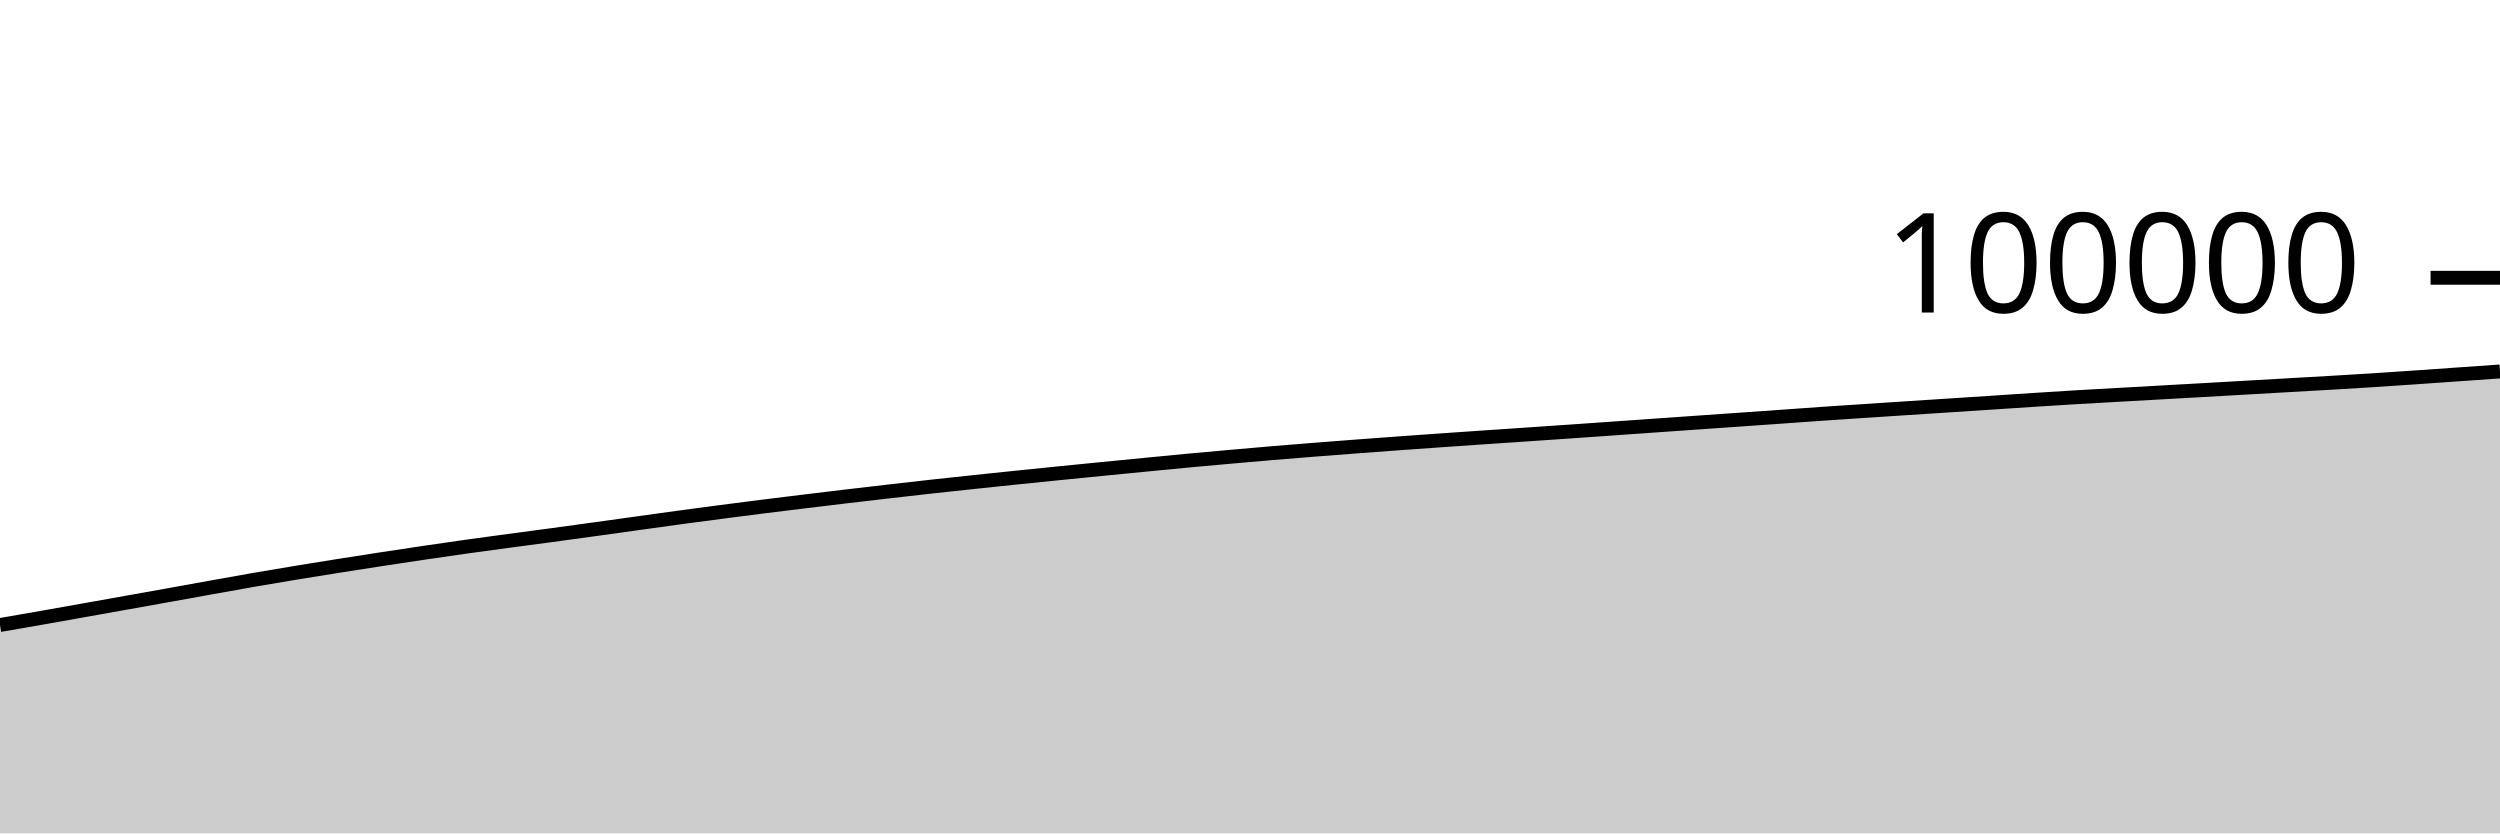
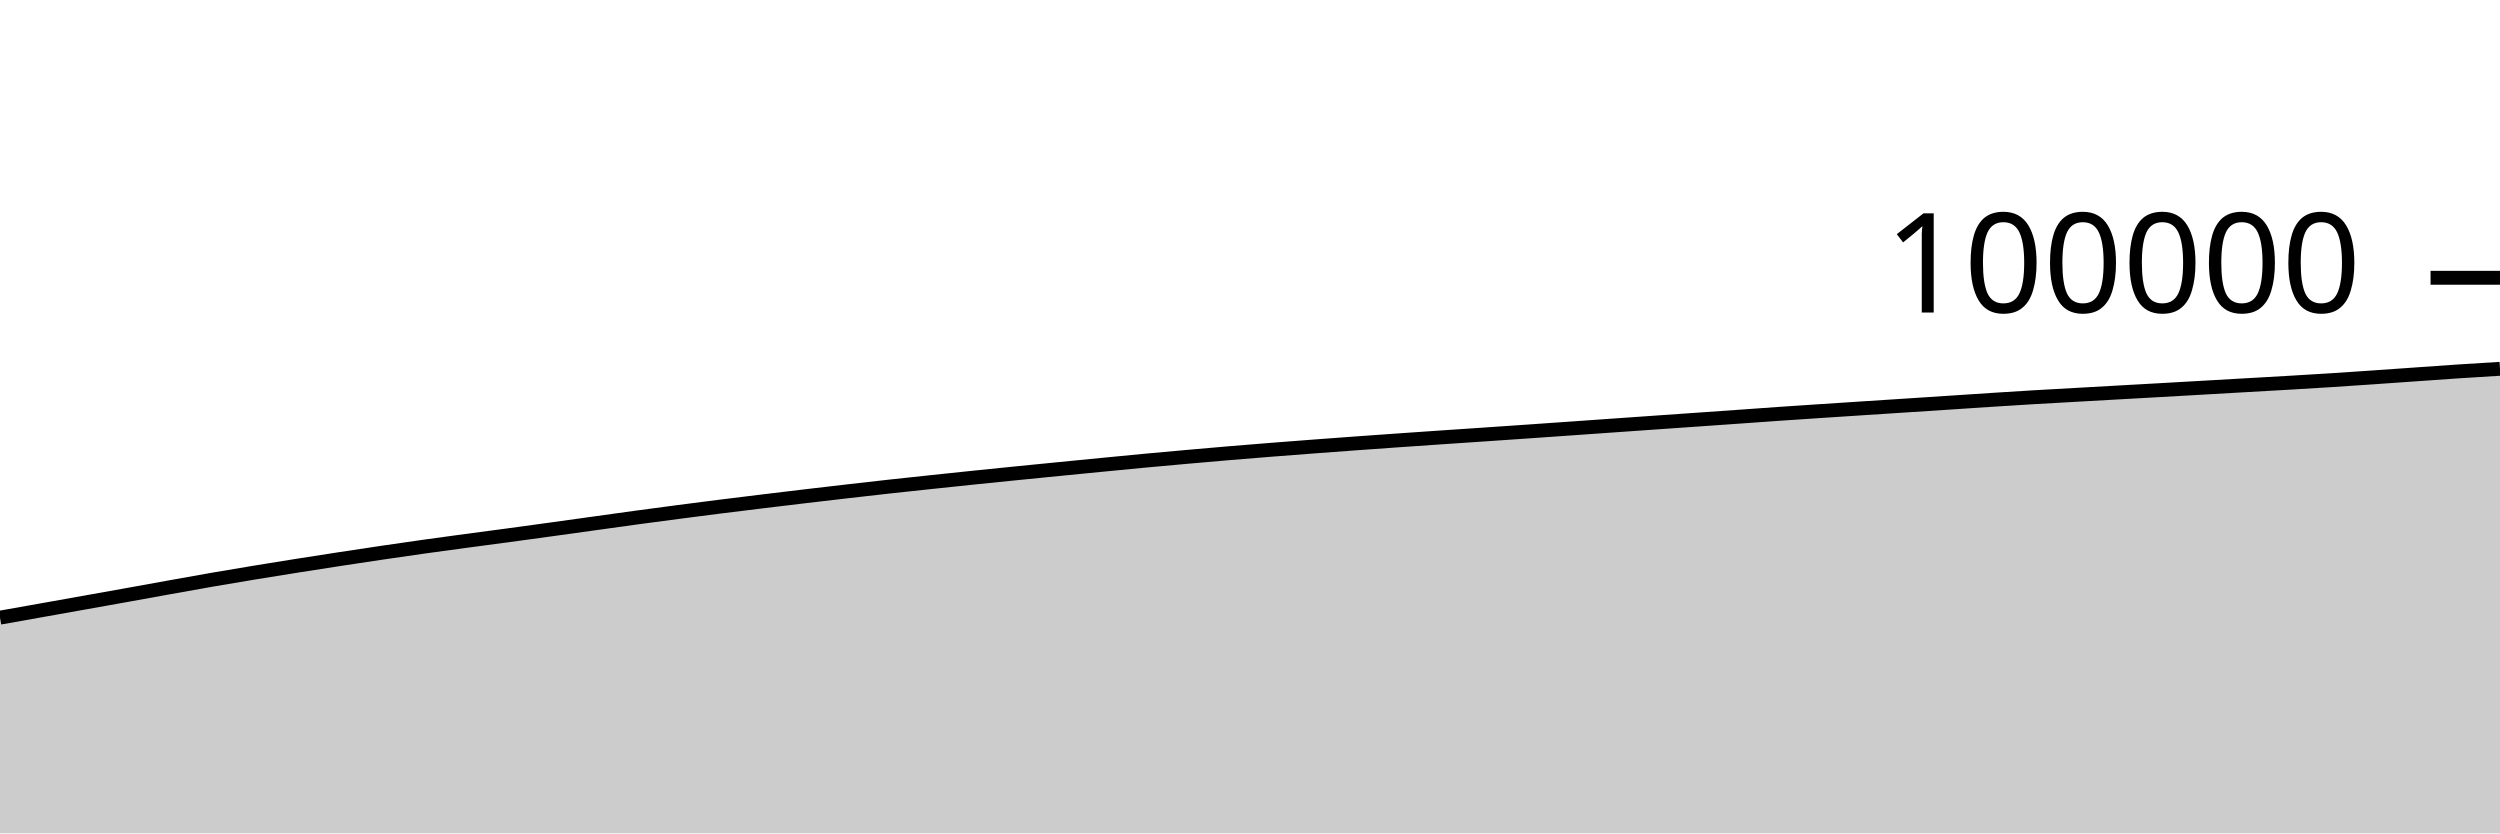
<svg xmlns="http://www.w3.org/2000/svg" viewBox="0 0 180 60">
  <g transform="translate(0,20)">
-     <path class="area" fill="rgba(0, 0, 0, 0.2)" d="M0,25.001C1.017,24.825,2.034,24.649,3.051,24.47C4.068,24.291,5.085,24.109,6.102,23.928C7.119,23.747,8.136,23.565,9.153,23.384C10.169,23.203,11.186,23.022,12.203,22.839C13.22,22.656,14.237,22.47,15.254,22.287C16.271,22.105,17.288,21.919,18.305,21.743C19.322,21.566,20.339,21.397,21.356,21.229C22.373,21.062,23.39,20.898,24.407,20.737C25.424,20.576,26.441,20.418,27.458,20.262C28.475,20.107,29.492,19.953,30.508,19.802C31.525,19.652,32.542,19.504,33.559,19.361C34.576,19.218,35.593,19.082,36.61,18.944C37.627,18.807,38.644,18.676,39.661,18.538C40.678,18.401,41.695,18.26,42.712,18.12C43.729,17.979,44.746,17.837,45.763,17.696C46.78,17.555,47.797,17.41,48.814,17.272C49.831,17.133,50.847,16.999,51.864,16.866C52.881,16.733,53.898,16.602,54.915,16.474C55.932,16.346,56.949,16.222,57.966,16.098C58.983,15.974,60,15.851,61.017,15.731C62.034,15.61,63.051,15.492,64.068,15.375C65.085,15.258,66.102,15.141,67.119,15.029C68.136,14.917,69.153,14.809,70.169,14.702C71.186,14.594,72.203,14.487,73.22,14.382C74.237,14.277,75.254,14.174,76.271,14.072C77.288,13.969,78.305,13.869,79.322,13.769C80.339,13.668,81.356,13.569,82.373,13.47C83.39,13.371,84.407,13.27,85.424,13.175C86.441,13.079,87.458,12.988,88.475,12.898C89.492,12.807,90.508,12.718,91.525,12.632C92.542,12.547,93.559,12.465,94.576,12.384C95.593,12.303,96.61,12.226,97.627,12.149C98.644,12.072,99.661,11.997,100.678,11.923C101.695,11.849,102.712,11.777,103.729,11.706C104.746,11.634,105.763,11.564,106.78,11.495C107.797,11.425,108.814,11.358,109.831,11.289C110.847,11.22,111.864,11.15,112.881,11.08C113.898,11.009,114.915,10.938,115.932,10.867C116.949,10.796,117.966,10.724,118.983,10.652C120,10.581,121.017,10.509,122.034,10.438C123.051,10.367,124.068,10.296,125.085,10.225C126.102,10.154,127.119,10.083,128.136,10.011C129.153,9.939,130.169,9.864,131.186,9.794C132.203,9.724,133.22,9.657,134.237,9.59C135.254,9.523,136.271,9.456,137.288,9.39C138.305,9.323,139.322,9.259,140.339,9.192C141.356,9.126,142.373,9.06,143.39,8.993C144.407,8.926,145.424,8.856,146.441,8.791C147.458,8.725,148.475,8.66,149.492,8.6C150.508,8.54,151.525,8.485,152.542,8.428C153.559,8.371,154.576,8.314,155.593,8.256C156.61,8.199,157.627,8.142,158.644,8.085C159.661,8.027,160.678,7.969,161.695,7.911C162.712,7.853,163.729,7.794,164.746,7.736C165.763,7.678,166.78,7.622,167.797,7.562C168.814,7.503,169.831,7.442,170.847,7.377C171.864,7.312,172.881,7.242,173.898,7.172C174.915,7.102,175.932,7.029,176.949,6.958C177.966,6.887,178.983,6.816,180,6.745L180,40C178.983,40,177.966,40,176.949,40C175.932,40,174.915,40,173.898,40C172.881,40,171.864,40,170.847,40C169.831,40,168.814,40,167.797,40C166.78,40,165.763,40,164.746,40C163.729,40,162.712,40,161.695,40C160.678,40,159.661,40,158.644,40C157.627,40,156.61,40,155.593,40C154.576,40,153.559,40,152.542,40C151.525,40,150.508,40,149.492,40C148.475,40,147.458,40,146.441,40C145.424,40,144.407,40,143.39,40C142.373,40,141.356,40,140.339,40C139.322,40,138.305,40,137.288,40C136.271,40,135.254,40,134.237,40C133.22,40,132.203,40,131.186,40C130.169,40,129.153,40,128.136,40C127.119,40,126.102,40,125.085,40C124.068,40,123.051,40,122.034,40C121.017,40,120,40,118.983,40C117.966,40,116.949,40,115.932,40C114.915,40,113.898,40,112.881,40C111.864,40,110.847,40,109.831,40C108.814,40,107.797,40,106.78,40C105.763,40,104.746,40,103.729,40C102.712,40,101.695,40,100.678,40C99.661,40,98.644,40,97.627,40C96.61,40,95.593,40,94.576,40C93.559,40,92.542,40,91.525,40C90.508,40,89.492,40,88.475,40C87.458,40,86.441,40,85.424,40C84.407,40,83.39,40,82.373,40C81.356,40,80.339,40,79.322,40C78.305,40,77.288,40,76.271,40C75.254,40,74.237,40,73.22,40C72.203,40,71.186,40,70.169,40C69.153,40,68.136,40,67.119,40C66.102,40,65.085,40,64.068,40C63.051,40,62.034,40,61.017,40C60,40,58.983,40,57.966,40C56.949,40,55.932,40,54.915,40C53.898,40,52.881,40,51.864,40C50.847,40,49.831,40,48.814,40C47.797,40,46.78,40,45.763,40C44.746,40,43.729,40,42.712,40C41.695,40,40.678,40,39.661,40C38.644,40,37.627,40,36.61,40C35.593,40,34.576,40,33.559,40C32.542,40,31.525,40,30.508,40C29.492,40,28.475,40,27.458,40C26.441,40,25.424,40,24.407,40C23.39,40,22.373,40,21.356,40C20.339,40,19.322,40,18.305,40C17.288,40,16.271,40,15.254,40C14.237,40,13.22,40,12.203,40C11.186,40,10.169,40,9.153,40C8.136,40,7.119,40,6.102,40C5.085,40,4.068,40,3.051,40C2.034,40,1.017,40,0,40Z" />
-     <path class="line" stroke="black" fill="none" d="M0,25.001C1.017,24.825,2.034,24.649,3.051,24.47C4.068,24.291,5.085,24.109,6.102,23.928C7.119,23.747,8.136,23.565,9.153,23.384C10.169,23.203,11.186,23.022,12.203,22.839C13.22,22.656,14.237,22.47,15.254,22.287C16.271,22.105,17.288,21.919,18.305,21.743C19.322,21.566,20.339,21.397,21.356,21.229C22.373,21.062,23.39,20.898,24.407,20.737C25.424,20.576,26.441,20.418,27.458,20.262C28.475,20.107,29.492,19.953,30.508,19.802C31.525,19.652,32.542,19.504,33.559,19.361C34.576,19.218,35.593,19.082,36.61,18.944C37.627,18.807,38.644,18.676,39.661,18.538C40.678,18.401,41.695,18.26,42.712,18.12C43.729,17.979,44.746,17.837,45.763,17.696C46.78,17.555,47.797,17.41,48.814,17.272C49.831,17.133,50.847,16.999,51.864,16.866C52.881,16.733,53.898,16.602,54.915,16.474C55.932,16.346,56.949,16.222,57.966,16.098C58.983,15.974,60,15.851,61.017,15.731C62.034,15.61,63.051,15.492,64.068,15.375C65.085,15.258,66.102,15.141,67.119,15.029C68.136,14.917,69.153,14.809,70.169,14.702C71.186,14.594,72.203,14.487,73.22,14.382C74.237,14.277,75.254,14.174,76.271,14.072C77.288,13.969,78.305,13.869,79.322,13.769C80.339,13.668,81.356,13.569,82.373,13.47C83.39,13.371,84.407,13.27,85.424,13.175C86.441,13.079,87.458,12.988,88.475,12.898C89.492,12.807,90.508,12.718,91.525,12.632C92.542,12.547,93.559,12.465,94.576,12.384C95.593,12.303,96.61,12.226,97.627,12.149C98.644,12.072,99.661,11.997,100.678,11.923C101.695,11.849,102.712,11.777,103.729,11.706C104.746,11.634,105.763,11.564,106.78,11.495C107.797,11.425,108.814,11.358,109.831,11.289C110.847,11.22,111.864,11.15,112.881,11.08C113.898,11.009,114.915,10.938,115.932,10.867C116.949,10.796,117.966,10.724,118.983,10.652C120,10.581,121.017,10.509,122.034,10.438C123.051,10.367,124.068,10.296,125.085,10.225C126.102,10.154,127.119,10.083,128.136,10.011C129.153,9.939,130.169,9.864,131.186,9.794C132.203,9.724,133.22,9.657,134.237,9.59C135.254,9.523,136.271,9.456,137.288,9.39C138.305,9.323,139.322,9.259,140.339,9.192C141.356,9.126,142.373,9.06,143.39,8.993C144.407,8.926,145.424,8.856,146.441,8.791C147.458,8.725,148.475,8.66,149.492,8.6C150.508,8.54,151.525,8.485,152.542,8.428C153.559,8.371,154.576,8.314,155.593,8.256C156.61,8.199,157.627,8.142,158.644,8.085C159.661,8.027,160.678,7.969,161.695,7.911C162.712,7.853,163.729,7.794,164.746,7.736C165.763,7.678,166.78,7.622,167.797,7.562C168.814,7.503,169.831,7.442,170.847,7.377C171.864,7.312,172.881,7.242,173.898,7.172C174.915,7.102,175.932,7.029,176.949,6.958C177.966,6.887,178.983,6.816,180,6.745" />
+     <path class="area" fill="rgba(0, 0, 0, 0.2)" d="M0,24.47C1.017,24.289,2.034,24.109,3.051,23.928C4.068,23.747,5.085,23.565,6.102,23.384C7.119,23.203,8.136,23.022,9.153,22.839C10.169,22.656,11.186,22.47,12.203,22.287C13.22,22.105,14.237,21.919,15.254,21.743C16.271,21.566,17.288,21.397,18.305,21.229C19.322,21.062,20.339,20.898,21.356,20.737C22.373,20.576,23.39,20.418,24.407,20.262C25.424,20.107,26.441,19.953,27.458,19.802C28.475,19.652,29.492,19.504,30.508,19.361C31.525,19.218,32.542,19.082,33.559,18.944C34.576,18.807,35.593,18.676,36.61,18.538C37.627,18.401,38.644,18.26,39.661,18.12C40.678,17.979,41.695,17.837,42.712,17.696C43.729,17.555,44.746,17.41,45.763,17.272C46.78,17.133,47.797,16.999,48.814,16.866C49.831,16.733,50.847,16.602,51.864,16.474C52.881,16.346,53.898,16.222,54.915,16.098C55.932,15.974,56.949,15.851,57.966,15.731C58.983,15.61,60,15.492,61.017,15.375C62.034,15.258,63.051,15.141,64.068,15.029C65.085,14.917,66.102,14.809,67.119,14.702C68.136,14.594,69.153,14.487,70.169,14.382C71.186,14.277,72.203,14.174,73.22,14.072C74.237,13.969,75.254,13.869,76.271,13.769C77.288,13.668,78.305,13.569,79.322,13.47C80.339,13.371,81.356,13.27,82.373,13.175C83.39,13.079,84.407,12.988,85.424,12.898C86.441,12.807,87.458,12.718,88.475,12.632C89.492,12.547,90.508,12.465,91.525,12.384C92.542,12.303,93.559,12.226,94.576,12.149C95.593,12.072,96.61,11.997,97.627,11.923C98.644,11.849,99.661,11.777,100.678,11.706C101.695,11.634,102.712,11.564,103.729,11.495C104.746,11.425,105.763,11.358,106.78,11.289C107.797,11.22,108.814,11.15,109.831,11.08C110.847,11.009,111.864,10.938,112.881,10.867C113.898,10.796,114.915,10.724,115.932,10.652C116.949,10.581,117.966,10.509,118.983,10.438C120,10.367,121.017,10.296,122.034,10.225C123.051,10.154,124.068,10.083,125.085,10.011C126.102,9.939,127.119,9.864,128.136,9.794C129.153,9.724,130.169,9.657,131.186,9.59C132.203,9.523,133.22,9.456,134.237,9.39C135.254,9.323,136.271,9.259,137.288,9.192C138.305,9.126,139.322,9.06,140.339,8.993C141.356,8.926,142.373,8.856,143.39,8.791C144.407,8.725,145.424,8.66,146.441,8.6C147.458,8.54,148.475,8.485,149.492,8.428C150.508,8.371,151.525,8.314,152.542,8.256C153.559,8.199,154.576,8.142,155.593,8.085C156.61,8.027,157.627,7.969,158.644,7.911C159.661,7.853,160.678,7.794,161.695,7.736C162.712,7.678,163.729,7.622,164.746,7.562C165.763,7.503,166.78,7.442,167.797,7.377C168.814,7.312,169.831,7.242,170.847,7.172C171.864,7.102,172.881,7.029,173.898,6.958C174.915,6.887,175.932,6.812,176.949,6.745C177.966,6.678,178.983,6.616,180,6.554L180,40C178.983,40,177.966,40,176.949,40C175.932,40,174.915,40,173.898,40C172.881,40,171.864,40,170.847,40C169.831,40,168.814,40,167.797,40C166.78,40,165.763,40,164.746,40C163.729,40,162.712,40,161.695,40C160.678,40,159.661,40,158.644,40C157.627,40,156.61,40,155.593,40C154.576,40,153.559,40,152.542,40C151.525,40,150.508,40,149.492,40C148.475,40,147.458,40,146.441,40C145.424,40,144.407,40,143.39,40C142.373,40,141.356,40,140.339,40C139.322,40,138.305,40,137.288,40C136.271,40,135.254,40,134.237,40C133.22,40,132.203,40,131.186,40C130.169,40,129.153,40,128.136,40C127.119,40,126.102,40,125.085,40C124.068,40,123.051,40,122.034,40C121.017,40,120,40,118.983,40C117.966,40,116.949,40,115.932,40C114.915,40,113.898,40,112.881,40C111.864,40,110.847,40,109.831,40C108.814,40,107.797,40,106.78,40C105.763,40,104.746,40,103.729,40C102.712,40,101.695,40,100.678,40C99.661,40,98.644,40,97.627,40C96.61,40,95.593,40,94.576,40C93.559,40,92.542,40,91.525,40C90.508,40,89.492,40,88.475,40C87.458,40,86.441,40,85.424,40C84.407,40,83.39,40,82.373,40C81.356,40,80.339,40,79.322,40C78.305,40,77.288,40,76.271,40C75.254,40,74.237,40,73.22,40C72.203,40,71.186,40,70.169,40C69.153,40,68.136,40,67.119,40C66.102,40,65.085,40,64.068,40C63.051,40,62.034,40,61.017,40C60,40,58.983,40,57.966,40C56.949,40,55.932,40,54.915,40C53.898,40,52.881,40,51.864,40C50.847,40,49.831,40,48.814,40C47.797,40,46.78,40,45.763,40C44.746,40,43.729,40,42.712,40C41.695,40,40.678,40,39.661,40C38.644,40,37.627,40,36.61,40C35.593,40,34.576,40,33.559,40C32.542,40,31.525,40,30.508,40C29.492,40,28.475,40,27.458,40C26.441,40,25.424,40,24.407,40C23.39,40,22.373,40,21.356,40C20.339,40,19.322,40,18.305,40C17.288,40,16.271,40,15.254,40C14.237,40,13.22,40,12.203,40C11.186,40,10.169,40,9.153,40C8.136,40,7.119,40,6.102,40C5.085,40,4.068,40,3.051,40C2.034,40,1.017,40,0,40Z" />
+     <path class="line" stroke="black" fill="none" d="M0,24.47C1.017,24.289,2.034,24.109,3.051,23.928C4.068,23.747,5.085,23.565,6.102,23.384C7.119,23.203,8.136,23.022,9.153,22.839C10.169,22.656,11.186,22.47,12.203,22.287C13.22,22.105,14.237,21.919,15.254,21.743C16.271,21.566,17.288,21.397,18.305,21.229C19.322,21.062,20.339,20.898,21.356,20.737C22.373,20.576,23.39,20.418,24.407,20.262C25.424,20.107,26.441,19.953,27.458,19.802C28.475,19.652,29.492,19.504,30.508,19.361C31.525,19.218,32.542,19.082,33.559,18.944C34.576,18.807,35.593,18.676,36.61,18.538C37.627,18.401,38.644,18.26,39.661,18.12C40.678,17.979,41.695,17.837,42.712,17.696C43.729,17.555,44.746,17.41,45.763,17.272C46.78,17.133,47.797,16.999,48.814,16.866C49.831,16.733,50.847,16.602,51.864,16.474C52.881,16.346,53.898,16.222,54.915,16.098C55.932,15.974,56.949,15.851,57.966,15.731C58.983,15.61,60,15.492,61.017,15.375C62.034,15.258,63.051,15.141,64.068,15.029C65.085,14.917,66.102,14.809,67.119,14.702C68.136,14.594,69.153,14.487,70.169,14.382C71.186,14.277,72.203,14.174,73.22,14.072C74.237,13.969,75.254,13.869,76.271,13.769C77.288,13.668,78.305,13.569,79.322,13.47C80.339,13.371,81.356,13.27,82.373,13.175C83.39,13.079,84.407,12.988,85.424,12.898C86.441,12.807,87.458,12.718,88.475,12.632C89.492,12.547,90.508,12.465,91.525,12.384C92.542,12.303,93.559,12.226,94.576,12.149C95.593,12.072,96.61,11.997,97.627,11.923C98.644,11.849,99.661,11.777,100.678,11.706C101.695,11.634,102.712,11.564,103.729,11.495C104.746,11.425,105.763,11.358,106.78,11.289C107.797,11.22,108.814,11.15,109.831,11.08C110.847,11.009,111.864,10.938,112.881,10.867C113.898,10.796,114.915,10.724,115.932,10.652C116.949,10.581,117.966,10.509,118.983,10.438C120,10.367,121.017,10.296,122.034,10.225C123.051,10.154,124.068,10.083,125.085,10.011C126.102,9.939,127.119,9.864,128.136,9.794C129.153,9.724,130.169,9.657,131.186,9.59C132.203,9.523,133.22,9.456,134.237,9.39C135.254,9.323,136.271,9.259,137.288,9.192C138.305,9.126,139.322,9.06,140.339,8.993C141.356,8.926,142.373,8.856,143.39,8.791C144.407,8.725,145.424,8.66,146.441,8.6C147.458,8.54,148.475,8.485,149.492,8.428C150.508,8.371,151.525,8.314,152.542,8.256C153.559,8.199,154.576,8.142,155.593,8.085C156.61,8.027,157.627,7.969,158.644,7.911C159.661,7.853,160.678,7.794,161.695,7.736C162.712,7.678,163.729,7.622,164.746,7.562C165.763,7.503,166.78,7.442,167.797,7.377C168.814,7.312,169.831,7.242,170.847,7.172C171.864,7.102,172.881,7.029,173.898,6.958C174.915,6.887,175.932,6.812,176.949,6.745C177.966,6.678,178.983,6.616,180,6.554" />
    <path class="axis-ceiling" stroke-width="1" stroke="black" fill="none" d="M175,0L180,0" />
    <text class="axis-ceiling-label" font-family="sans-serif" text-anchor="end" font-size="10px" x="170" y="2.5">100000</text>
  </g>
</svg>
